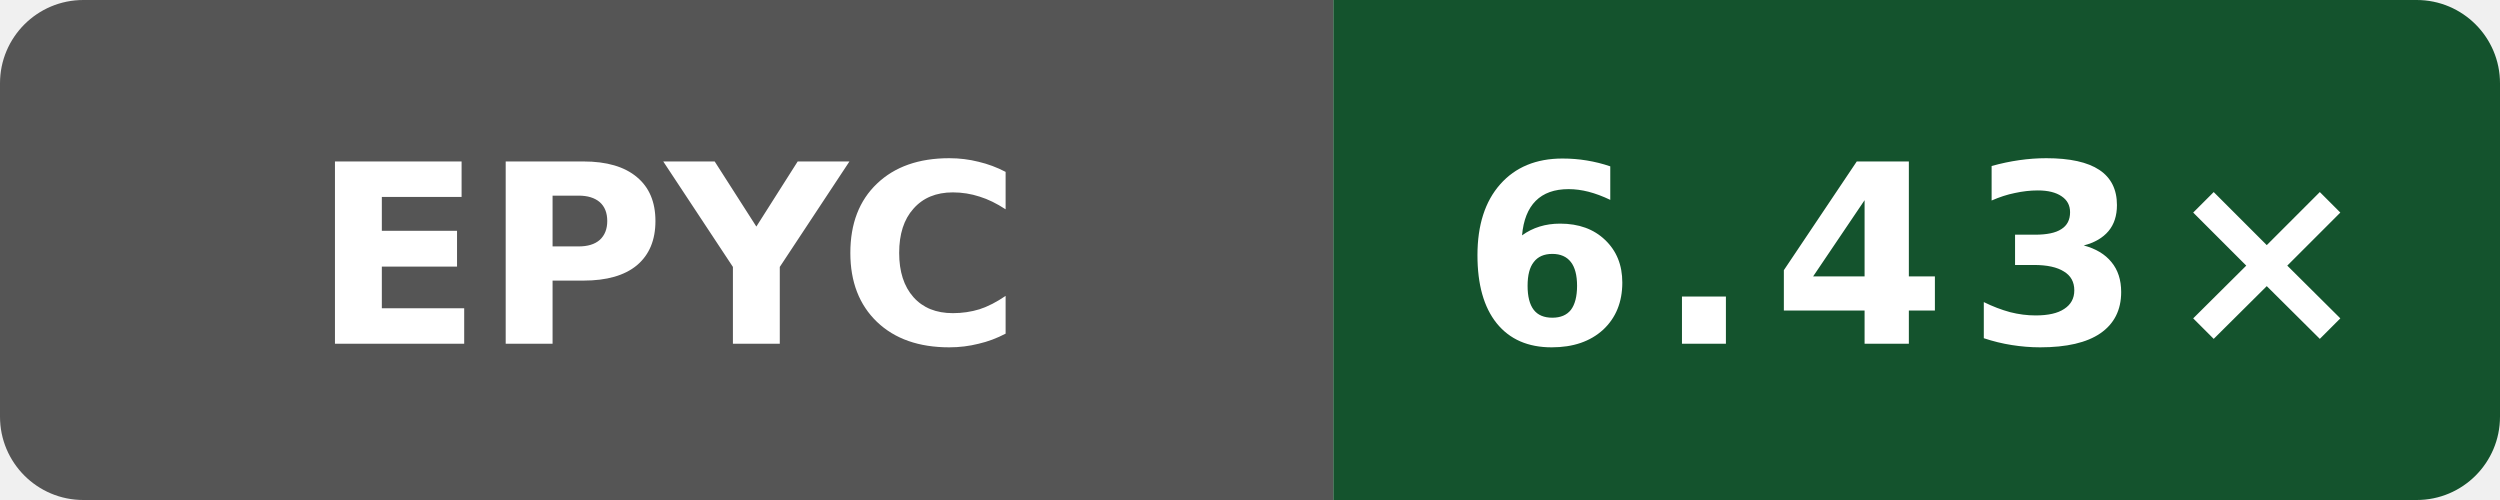
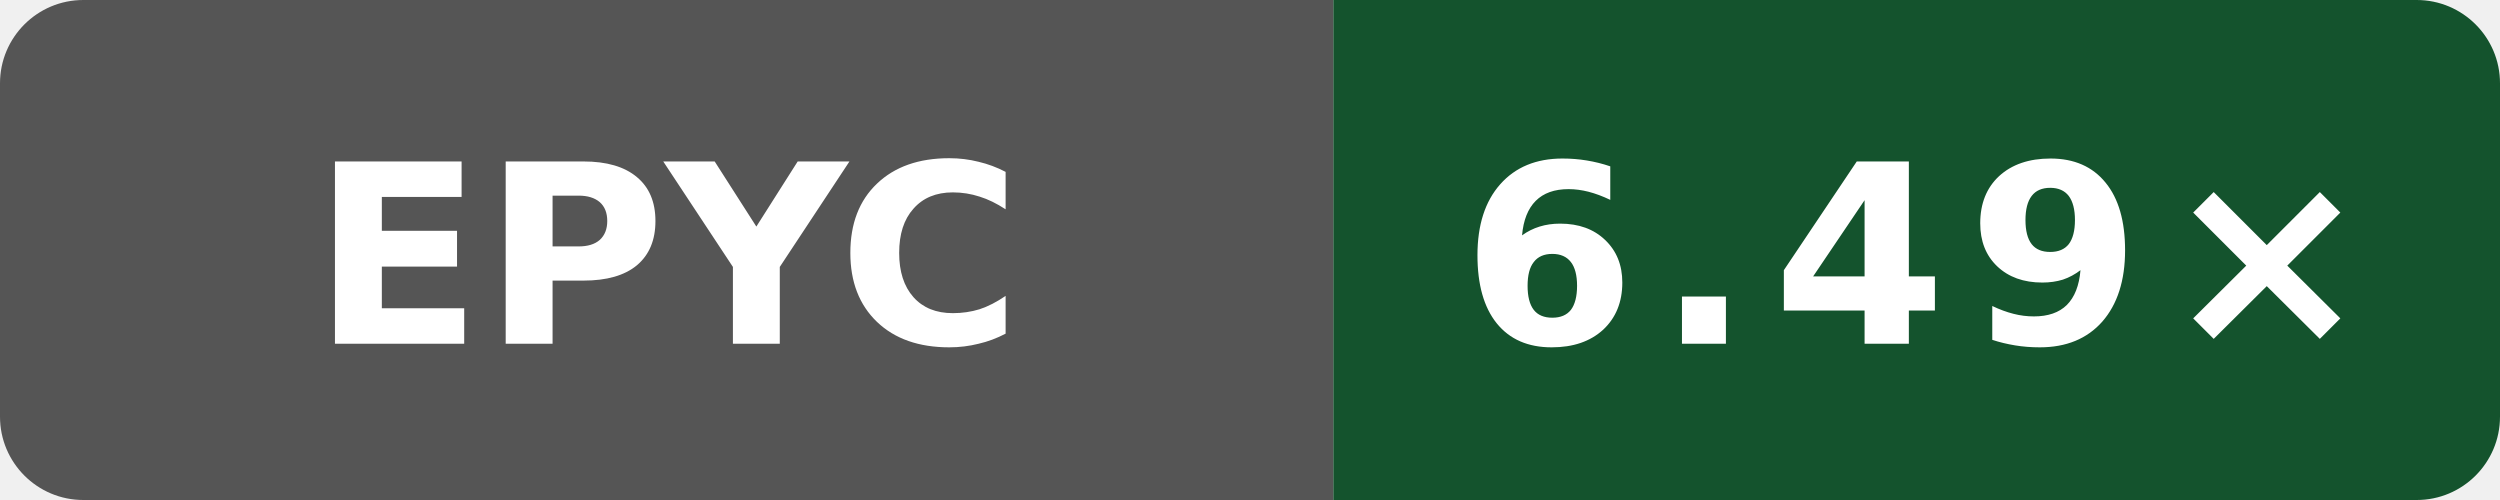
- <svg xmlns="http://www.w3.org/2000/svg" data-original-label="WASI cppgm build vs Clang; AMD EPYC 9V45 96-Core Processor" data-original-message="6.43×" width="120" height="24" viewBox="0 0 120 24" role="img" aria-label="WASI cppgm build vs Clang; AMD EPYC 9V45 96-Core Processor; measured 41e06a23e91609dbf050866ef3a7de4848cf17ed; 7 commits behind main: 6.43×">
+ <svg xmlns="http://www.w3.org/2000/svg" data-original-label="WASI cppgm build vs Clang; AMD EPYC 9V74 80-Core Processor" data-original-message="6.49×" width="120" height="24" viewBox="0 0 120 24" role="img" aria-label="WASI cppgm build vs Clang; AMD EPYC 9V74 80-Core Processor; measured 4b05c87802afb837551466590e3eb75c8099ec82; 0 commits behind main: 6.49×">
  <defs>
    <clipPath id="badge">
      <rect width="120" height="24" rx="4" />
    </clipPath>
  </defs>
  <g clip-path="url(#badge)">
    <rect width="64" height="24" fill="#555" />
    <rect x="64" width="56" height="24" fill="#14532d" />
  </g>
  <text x="32" y="16.5" fill="#fff" text-anchor="middle" font-family="Verdana,Geneva,DejaVu Sans,sans-serif" font-size="12" font-weight="700" textLength="31" lengthAdjust="spacingAndGlyphs">EPYC</text>
-   <text x="92" y="16.5" fill="#fff" text-anchor="middle" font-family="Verdana,Geneva,DejaVu Sans,sans-serif" font-size="12" font-weight="700" letter-spacing="1" textLength="39" lengthAdjust="spacingAndGlyphs">6.43×</text>
+   <text x="92" y="16.5" fill="#fff" text-anchor="middle" font-family="Verdana,Geneva,DejaVu Sans,sans-serif" font-size="12" font-weight="700" letter-spacing="1" textLength="39" lengthAdjust="spacingAndGlyphs">6.49×</text>
</svg>
